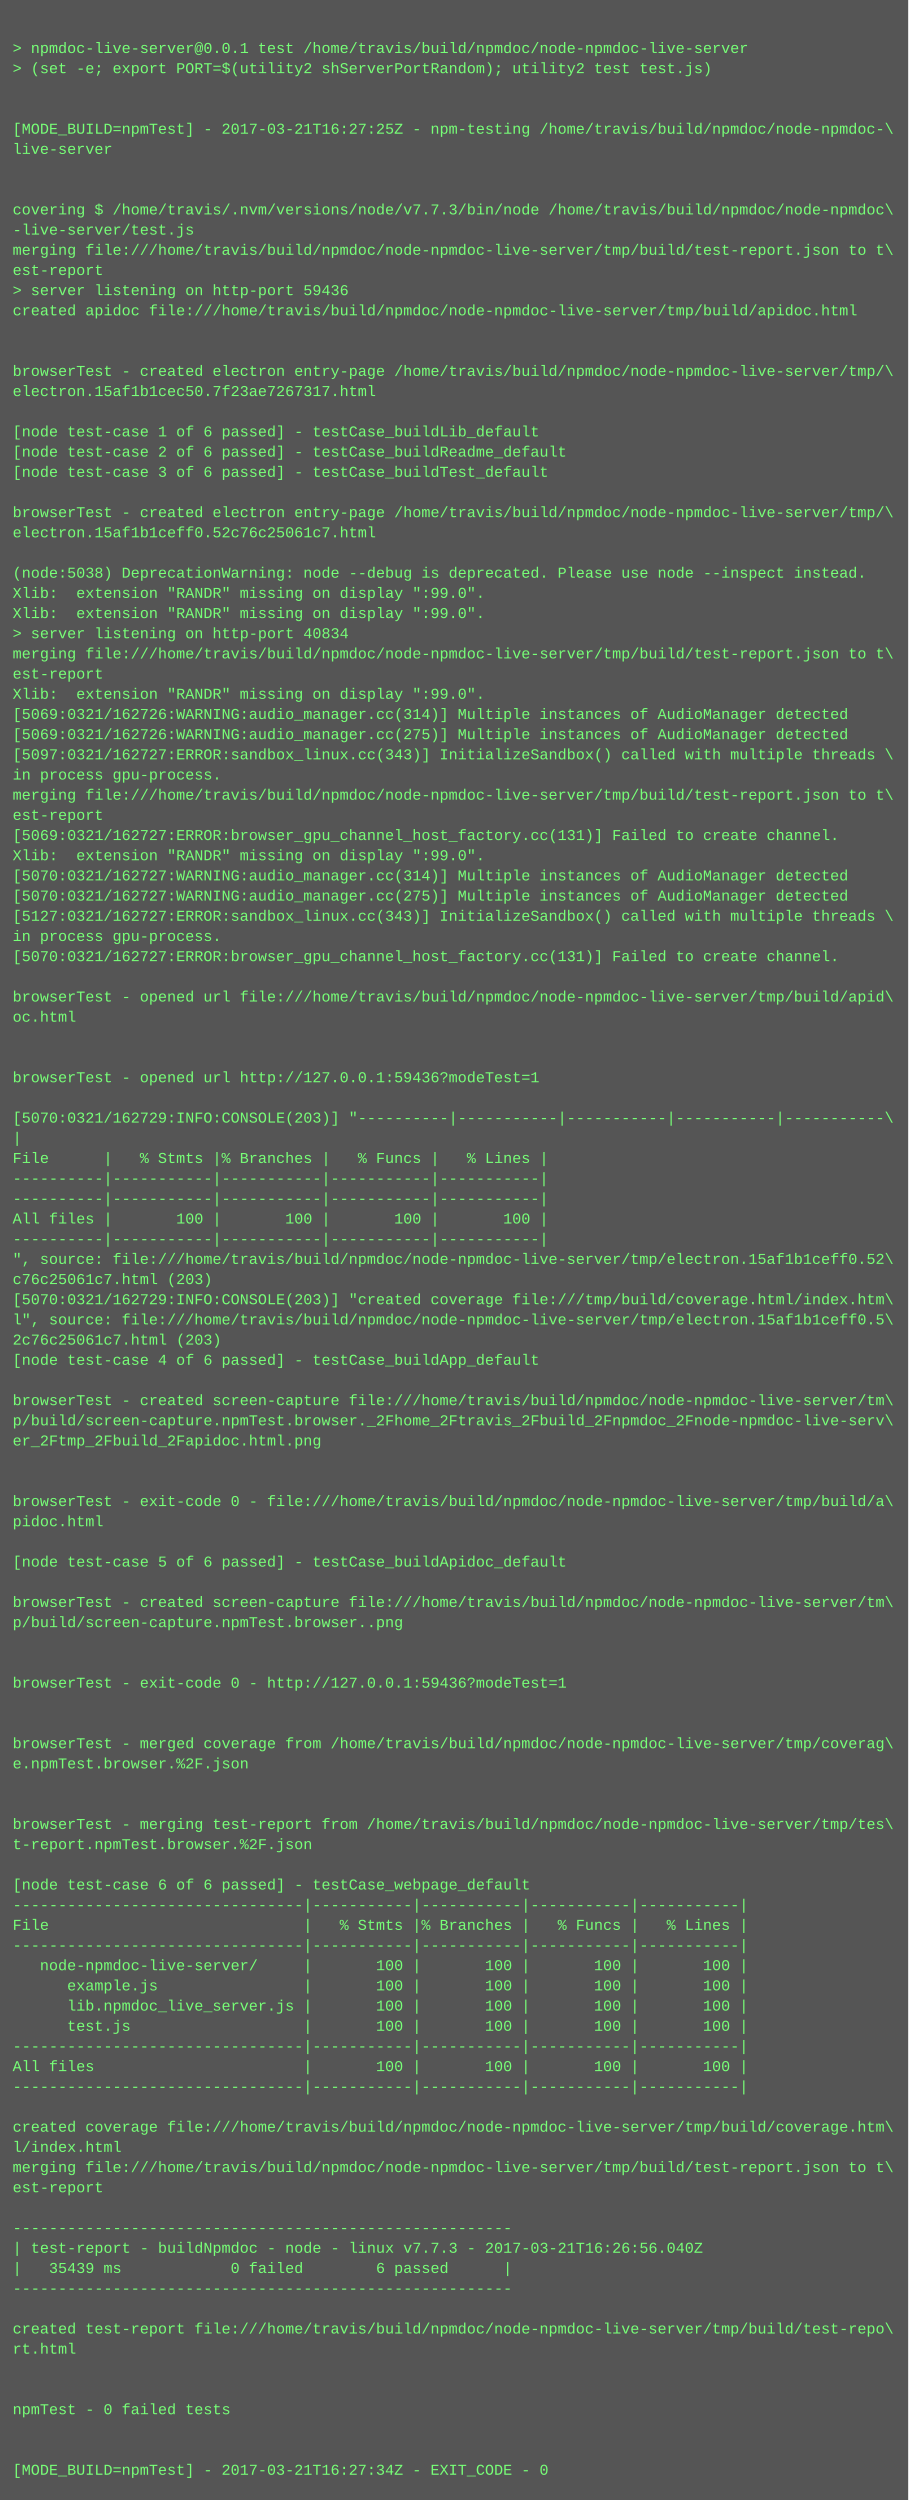
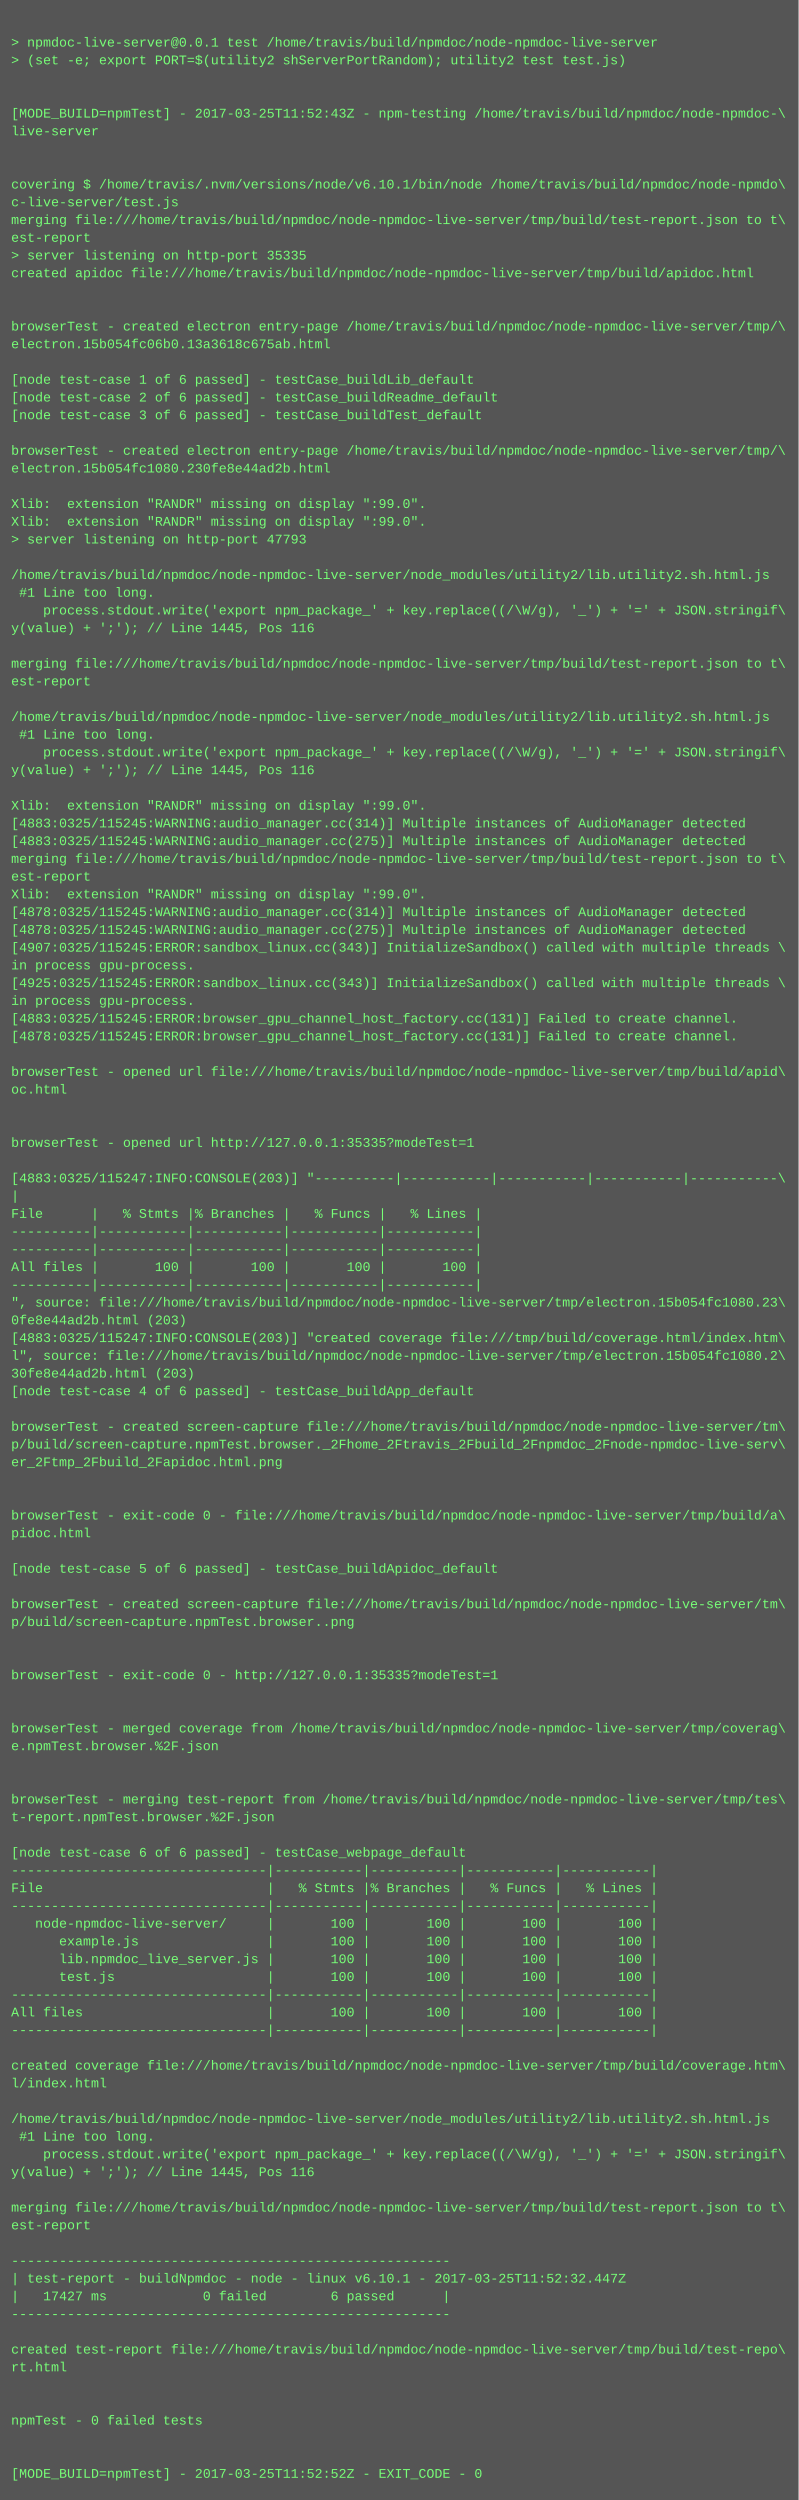
- <svg xmlns="http://www.w3.org/2000/svg" height="1982" width="720">
-   <rect height="1982" fill="#555" width="720" />
+ <svg xmlns="http://www.w3.org/2000/svg" height="2254" width="720">
+   <rect height="2254" fill="#555" width="720" />
  <text fill="#7f7" font-family="Courier New" font-size="12" xml:space="preserve">
    <tspan x="10" y="26" />
    <tspan x="10" y="42">&gt; npmdoc-live-server@0.0.1 test /home/travis/build/npmdoc/node-npmdoc-live-server</tspan>
    <tspan x="10" y="58">&gt; (set -e; export PORT=$(utility2 shServerPortRandom); utility2 test test.js)</tspan>
    <tspan x="10" y="74" />
    <tspan x="10" y="90" />
-     <tspan x="10" y="106">[MODE_BUILD=npmTest] - 2017-03-21T16:27:25Z - npm-testing /home/travis/build/npmdoc/node-npmdoc-\</tspan>
+     <tspan x="10" y="106">[MODE_BUILD=npmTest] - 2017-03-25T11:52:43Z - npm-testing /home/travis/build/npmdoc/node-npmdoc-\</tspan>
    <tspan x="10" y="122">live-server</tspan>
    <tspan x="10" y="138" />
    <tspan x="10" y="154" />
-     <tspan x="10" y="170">covering $ /home/travis/.nvm/versions/node/v7.7.3/bin/node /home/travis/build/npmdoc/node-npmdoc\</tspan>
-     <tspan x="10" y="186">-live-server/test.js</tspan>
+     <tspan x="10" y="170">covering $ /home/travis/.nvm/versions/node/v6.10.1/bin/node /home/travis/build/npmdoc/node-npmdo\</tspan>
+     <tspan x="10" y="186">c-live-server/test.js</tspan>
    <tspan x="10" y="202">merging file:///home/travis/build/npmdoc/node-npmdoc-live-server/tmp/build/test-report.json to t\</tspan>
    <tspan x="10" y="218">est-report</tspan>
-     <tspan x="10" y="234">&gt; server listening on http-port 59436</tspan>
+     <tspan x="10" y="234">&gt; server listening on http-port 35335</tspan>
    <tspan x="10" y="250">created apidoc file:///home/travis/build/npmdoc/node-npmdoc-live-server/tmp/build/apidoc.html</tspan>
    <tspan x="10" y="266" />
    <tspan x="10" y="282" />
    <tspan x="10" y="298">browserTest - created electron entry-page /home/travis/build/npmdoc/node-npmdoc-live-server/tmp/\</tspan>
-     <tspan x="10" y="314">electron.15af1b1cec50.7f23ae7267317.html</tspan>
+     <tspan x="10" y="314">electron.15b054fc06b0.13a3618c675ab.html</tspan>
    <tspan x="10" y="330" />
    <tspan x="10" y="346">[node test-case 1 of 6 passed] - testCase_buildLib_default</tspan>
    <tspan x="10" y="362">[node test-case 2 of 6 passed] - testCase_buildReadme_default</tspan>
    <tspan x="10" y="378">[node test-case 3 of 6 passed] - testCase_buildTest_default</tspan>
    <tspan x="10" y="394" />
    <tspan x="10" y="410">browserTest - created electron entry-page /home/travis/build/npmdoc/node-npmdoc-live-server/tmp/\</tspan>
-     <tspan x="10" y="426">electron.15af1b1ceff0.52c76c25061c7.html</tspan>
+     <tspan x="10" y="426">electron.15b054fc1080.230fe8e44ad2b.html</tspan>
    <tspan x="10" y="442" />
-     <tspan x="10" y="458">(node:5038) DeprecationWarning: node --debug is deprecated. Please use node --inspect instead.</tspan>
+     <tspan x="10" y="458">Xlib:  extension "RANDR" missing on display ":99.0".</tspan>
    <tspan x="10" y="474">Xlib:  extension "RANDR" missing on display ":99.0".</tspan>
-     <tspan x="10" y="490">Xlib:  extension "RANDR" missing on display ":99.0".</tspan>
-     <tspan x="10" y="506">&gt; server listening on http-port 40834</tspan>
-     <tspan x="10" y="522">merging file:///home/travis/build/npmdoc/node-npmdoc-live-server/tmp/build/test-report.json to t\</tspan>
-     <tspan x="10" y="538">est-report</tspan>
-     <tspan x="10" y="554">Xlib:  extension "RANDR" missing on display ":99.0".</tspan>
-     <tspan x="10" y="570">[5069:0321/162726:WARNING:audio_manager.cc(314)] Multiple instances of AudioManager detected</tspan>
-     <tspan x="10" y="586">[5069:0321/162726:WARNING:audio_manager.cc(275)] Multiple instances of AudioManager detected</tspan>
-     <tspan x="10" y="602">[5097:0321/162727:ERROR:sandbox_linux.cc(343)] InitializeSandbox() called with multiple threads \</tspan>
-     <tspan x="10" y="618">in process gpu-process. </tspan>
-     <tspan x="10" y="634">merging file:///home/travis/build/npmdoc/node-npmdoc-live-server/tmp/build/test-report.json to t\</tspan>
-     <tspan x="10" y="650">est-report</tspan>
-     <tspan x="10" y="666">[5069:0321/162727:ERROR:browser_gpu_channel_host_factory.cc(131)] Failed to create channel.</tspan>
-     <tspan x="10" y="682">Xlib:  extension "RANDR" missing on display ":99.0".</tspan>
-     <tspan x="10" y="698">[5070:0321/162727:WARNING:audio_manager.cc(314)] Multiple instances of AudioManager detected</tspan>
-     <tspan x="10" y="714">[5070:0321/162727:WARNING:audio_manager.cc(275)] Multiple instances of AudioManager detected</tspan>
-     <tspan x="10" y="730">[5127:0321/162727:ERROR:sandbox_linux.cc(343)] InitializeSandbox() called with multiple threads \</tspan>
-     <tspan x="10" y="746">in process gpu-process. </tspan>
-     <tspan x="10" y="762">[5070:0321/162727:ERROR:browser_gpu_channel_host_factory.cc(131)] Failed to create channel.</tspan>
-     <tspan x="10" y="778" />
-     <tspan x="10" y="794">browserTest - opened url file:///home/travis/build/npmdoc/node-npmdoc-live-server/tmp/build/apid\</tspan>
-     <tspan x="10" y="810">oc.html</tspan>
-     <tspan x="10" y="826" />
-     <tspan x="10" y="842" />
-     <tspan x="10" y="858">browserTest - opened url http://127.0.0.1:59436?modeTest=1</tspan>
-     <tspan x="10" y="874" />
-     <tspan x="10" y="890">[5070:0321/162729:INFO:CONSOLE(203)] "----------|-----------|-----------|-----------|-----------\</tspan>
-     <tspan x="10" y="906">|</tspan>
-     <tspan x="10" y="922">File      |   % Stmts |% Branches |   % Funcs |   % Lines |</tspan>
-     <tspan x="10" y="938">----------|-----------|-----------|-----------|-----------|</tspan>
-     <tspan x="10" y="954">----------|-----------|-----------|-----------|-----------|</tspan>
-     <tspan x="10" y="970">All files |       100 |       100 |       100 |       100 |</tspan>
-     <tspan x="10" y="986">----------|-----------|-----------|-----------|-----------|</tspan>
-     <tspan x="10" y="1002">", source: file:///home/travis/build/npmdoc/node-npmdoc-live-server/tmp/electron.15af1b1ceff0.52\</tspan>
-     <tspan x="10" y="1018">c76c25061c7.html (203)</tspan>
-     <tspan x="10" y="1034">[5070:0321/162729:INFO:CONSOLE(203)] "created coverage file:///tmp/build/coverage.html/index.htm\</tspan>
-     <tspan x="10" y="1050">l", source: file:///home/travis/build/npmdoc/node-npmdoc-live-server/tmp/electron.15af1b1ceff0.5\</tspan>
-     <tspan x="10" y="1066">2c76c25061c7.html (203)</tspan>
-     <tspan x="10" y="1082">[node test-case 4 of 6 passed] - testCase_buildApp_default</tspan>
-     <tspan x="10" y="1098" />
-     <tspan x="10" y="1114">browserTest - created screen-capture file:///home/travis/build/npmdoc/node-npmdoc-live-server/tm\</tspan>
-     <tspan x="10" y="1130">p/build/screen-capture.npmTest.browser._2Fhome_2Ftravis_2Fbuild_2Fnpmdoc_2Fnode-npmdoc-live-serv\</tspan>
-     <tspan x="10" y="1146">er_2Ftmp_2Fbuild_2Fapidoc.html.png</tspan>
-     <tspan x="10" y="1162" />
-     <tspan x="10" y="1178" />
-     <tspan x="10" y="1194">browserTest - exit-code 0 - file:///home/travis/build/npmdoc/node-npmdoc-live-server/tmp/build/a\</tspan>
-     <tspan x="10" y="1210">pidoc.html</tspan>
-     <tspan x="10" y="1226" />
-     <tspan x="10" y="1242">[node test-case 5 of 6 passed] - testCase_buildApidoc_default</tspan>
-     <tspan x="10" y="1258" />
-     <tspan x="10" y="1274">browserTest - created screen-capture file:///home/travis/build/npmdoc/node-npmdoc-live-server/tm\</tspan>
-     <tspan x="10" y="1290">p/build/screen-capture.npmTest.browser..png</tspan>
-     <tspan x="10" y="1306" />
-     <tspan x="10" y="1322" />
-     <tspan x="10" y="1338">browserTest - exit-code 0 - http://127.0.0.1:59436?modeTest=1</tspan>
+     <tspan x="10" y="490">&gt; server listening on http-port 47793</tspan>
+     <tspan x="10" y="506" />
+     <tspan x="10" y="522">/home/travis/build/npmdoc/node-npmdoc-live-server/node_modules/utility2/lib.utility2.sh.html.js</tspan>
+     <tspan x="10" y="538"> #1 Line too long.</tspan>
+     <tspan x="10" y="554">    process.stdout.write('export npm_package_' + key.replace((/\W/g), '_') + '=' + JSON.stringif\</tspan>
+     <tspan x="10" y="570">y(value) + ';'); // Line 1445, Pos 116</tspan>
+     <tspan x="10" y="586" />
+     <tspan x="10" y="602">merging file:///home/travis/build/npmdoc/node-npmdoc-live-server/tmp/build/test-report.json to t\</tspan>
+     <tspan x="10" y="618">est-report</tspan>
+     <tspan x="10" y="634" />
+     <tspan x="10" y="650">/home/travis/build/npmdoc/node-npmdoc-live-server/node_modules/utility2/lib.utility2.sh.html.js</tspan>
+     <tspan x="10" y="666"> #1 Line too long.</tspan>
+     <tspan x="10" y="682">    process.stdout.write('export npm_package_' + key.replace((/\W/g), '_') + '=' + JSON.stringif\</tspan>
+     <tspan x="10" y="698">y(value) + ';'); // Line 1445, Pos 116</tspan>
+     <tspan x="10" y="714" />
+     <tspan x="10" y="730">Xlib:  extension "RANDR" missing on display ":99.0".</tspan>
+     <tspan x="10" y="746">[4883:0325/115245:WARNING:audio_manager.cc(314)] Multiple instances of AudioManager detected</tspan>
+     <tspan x="10" y="762">[4883:0325/115245:WARNING:audio_manager.cc(275)] Multiple instances of AudioManager detected</tspan>
+     <tspan x="10" y="778">merging file:///home/travis/build/npmdoc/node-npmdoc-live-server/tmp/build/test-report.json to t\</tspan>
+     <tspan x="10" y="794">est-report</tspan>
+     <tspan x="10" y="810">Xlib:  extension "RANDR" missing on display ":99.0".</tspan>
+     <tspan x="10" y="826">[4878:0325/115245:WARNING:audio_manager.cc(314)] Multiple instances of AudioManager detected</tspan>
+     <tspan x="10" y="842">[4878:0325/115245:WARNING:audio_manager.cc(275)] Multiple instances of AudioManager detected</tspan>
+     <tspan x="10" y="858">[4907:0325/115245:ERROR:sandbox_linux.cc(343)] InitializeSandbox() called with multiple threads \</tspan>
+     <tspan x="10" y="874">in process gpu-process. </tspan>
+     <tspan x="10" y="890">[4925:0325/115245:ERROR:sandbox_linux.cc(343)] InitializeSandbox() called with multiple threads \</tspan>
+     <tspan x="10" y="906">in process gpu-process. </tspan>
+     <tspan x="10" y="922">[4883:0325/115245:ERROR:browser_gpu_channel_host_factory.cc(131)] Failed to create channel.</tspan>
+     <tspan x="10" y="938">[4878:0325/115245:ERROR:browser_gpu_channel_host_factory.cc(131)] Failed to create channel.</tspan>
+     <tspan x="10" y="954" />
+     <tspan x="10" y="970">browserTest - opened url file:///home/travis/build/npmdoc/node-npmdoc-live-server/tmp/build/apid\</tspan>
+     <tspan x="10" y="986">oc.html</tspan>
+     <tspan x="10" y="1002" />
+     <tspan x="10" y="1018" />
+     <tspan x="10" y="1034">browserTest - opened url http://127.0.0.1:35335?modeTest=1</tspan>
+     <tspan x="10" y="1050" />
+     <tspan x="10" y="1066">[4883:0325/115247:INFO:CONSOLE(203)] "----------|-----------|-----------|-----------|-----------\</tspan>
+     <tspan x="10" y="1082">|</tspan>
+     <tspan x="10" y="1098">File      |   % Stmts |% Branches |   % Funcs |   % Lines |</tspan>
+     <tspan x="10" y="1114">----------|-----------|-----------|-----------|-----------|</tspan>
+     <tspan x="10" y="1130">----------|-----------|-----------|-----------|-----------|</tspan>
+     <tspan x="10" y="1146">All files |       100 |       100 |       100 |       100 |</tspan>
+     <tspan x="10" y="1162">----------|-----------|-----------|-----------|-----------|</tspan>
+     <tspan x="10" y="1178">", source: file:///home/travis/build/npmdoc/node-npmdoc-live-server/tmp/electron.15b054fc1080.23\</tspan>
+     <tspan x="10" y="1194">0fe8e44ad2b.html (203)</tspan>
+     <tspan x="10" y="1210">[4883:0325/115247:INFO:CONSOLE(203)] "created coverage file:///tmp/build/coverage.html/index.htm\</tspan>
+     <tspan x="10" y="1226">l", source: file:///home/travis/build/npmdoc/node-npmdoc-live-server/tmp/electron.15b054fc1080.2\</tspan>
+     <tspan x="10" y="1242">30fe8e44ad2b.html (203)</tspan>
+     <tspan x="10" y="1258">[node test-case 4 of 6 passed] - testCase_buildApp_default</tspan>
+     <tspan x="10" y="1274" />
+     <tspan x="10" y="1290">browserTest - created screen-capture file:///home/travis/build/npmdoc/node-npmdoc-live-server/tm\</tspan>
+     <tspan x="10" y="1306">p/build/screen-capture.npmTest.browser._2Fhome_2Ftravis_2Fbuild_2Fnpmdoc_2Fnode-npmdoc-live-serv\</tspan>
+     <tspan x="10" y="1322">er_2Ftmp_2Fbuild_2Fapidoc.html.png</tspan>
+     <tspan x="10" y="1338" />
    <tspan x="10" y="1354" />
-     <tspan x="10" y="1370" />
-     <tspan x="10" y="1386">browserTest - merged coverage from /home/travis/build/npmdoc/node-npmdoc-live-server/tmp/coverag\</tspan>
-     <tspan x="10" y="1402">e.npmTest.browser.%2F.json</tspan>
-     <tspan x="10" y="1418" />
+     <tspan x="10" y="1370">browserTest - exit-code 0 - file:///home/travis/build/npmdoc/node-npmdoc-live-server/tmp/build/a\</tspan>
+     <tspan x="10" y="1386">pidoc.html</tspan>
+     <tspan x="10" y="1402" />
+     <tspan x="10" y="1418">[node test-case 5 of 6 passed] - testCase_buildApidoc_default</tspan>
    <tspan x="10" y="1434" />
-     <tspan x="10" y="1450">browserTest - merging test-report from /home/travis/build/npmdoc/node-npmdoc-live-server/tmp/tes\</tspan>
-     <tspan x="10" y="1466">t-report.npmTest.browser.%2F.json</tspan>
+     <tspan x="10" y="1450">browserTest - created screen-capture file:///home/travis/build/npmdoc/node-npmdoc-live-server/tm\</tspan>
+     <tspan x="10" y="1466">p/build/screen-capture.npmTest.browser..png</tspan>
    <tspan x="10" y="1482" />
-     <tspan x="10" y="1498">[node test-case 6 of 6 passed] - testCase_webpage_default</tspan>
-     <tspan x="10" y="1514">--------------------------------|-----------|-----------|-----------|-----------|</tspan>
-     <tspan x="10" y="1530">File                            |   % Stmts |% Branches |   % Funcs |   % Lines |</tspan>
-     <tspan x="10" y="1546">--------------------------------|-----------|-----------|-----------|-----------|</tspan>
-     <tspan x="10" y="1562">   node-npmdoc-live-server/     |       100 |       100 |       100 |       100 |</tspan>
-     <tspan x="10" y="1578">      example.js                |       100 |       100 |       100 |       100 |</tspan>
-     <tspan x="10" y="1594">      lib.npmdoc_live_server.js |       100 |       100 |       100 |       100 |</tspan>
-     <tspan x="10" y="1610">      test.js                   |       100 |       100 |       100 |       100 |</tspan>
-     <tspan x="10" y="1626">--------------------------------|-----------|-----------|-----------|-----------|</tspan>
-     <tspan x="10" y="1642">All files                       |       100 |       100 |       100 |       100 |</tspan>
-     <tspan x="10" y="1658">--------------------------------|-----------|-----------|-----------|-----------|</tspan>
-     <tspan x="10" y="1674" />
-     <tspan x="10" y="1690">created coverage file:///home/travis/build/npmdoc/node-npmdoc-live-server/tmp/build/coverage.htm\</tspan>
-     <tspan x="10" y="1706">l/index.html</tspan>
-     <tspan x="10" y="1722">merging file:///home/travis/build/npmdoc/node-npmdoc-live-server/tmp/build/test-report.json to t\</tspan>
-     <tspan x="10" y="1738">est-report</tspan>
-     <tspan x="10" y="1754" />
-     <tspan x="10" y="1770">-------------------------------------------------------</tspan>
-     <tspan x="10" y="1786">| test-report - buildNpmdoc - node - linux v7.7.3 - 2017-03-21T16:26:56.040Z</tspan>
-     <tspan x="10" y="1802">|   35439 ms            0 failed        6 passed      |</tspan>
-     <tspan x="10" y="1818">-------------------------------------------------------</tspan>
-     <tspan x="10" y="1834" />
-     <tspan x="10" y="1850">created test-report file:///home/travis/build/npmdoc/node-npmdoc-live-server/tmp/build/test-repo\</tspan>
-     <tspan x="10" y="1866">rt.html</tspan>
-     <tspan x="10" y="1882" />
+     <tspan x="10" y="1498" />
+     <tspan x="10" y="1514">browserTest - exit-code 0 - http://127.0.0.1:35335?modeTest=1</tspan>
+     <tspan x="10" y="1530" />
+     <tspan x="10" y="1546" />
+     <tspan x="10" y="1562">browserTest - merged coverage from /home/travis/build/npmdoc/node-npmdoc-live-server/tmp/coverag\</tspan>
+     <tspan x="10" y="1578">e.npmTest.browser.%2F.json</tspan>
+     <tspan x="10" y="1594" />
+     <tspan x="10" y="1610" />
+     <tspan x="10" y="1626">browserTest - merging test-report from /home/travis/build/npmdoc/node-npmdoc-live-server/tmp/tes\</tspan>
+     <tspan x="10" y="1642">t-report.npmTest.browser.%2F.json</tspan>
+     <tspan x="10" y="1658" />
+     <tspan x="10" y="1674">[node test-case 6 of 6 passed] - testCase_webpage_default</tspan>
+     <tspan x="10" y="1690">--------------------------------|-----------|-----------|-----------|-----------|</tspan>
+     <tspan x="10" y="1706">File                            |   % Stmts |% Branches |   % Funcs |   % Lines |</tspan>
+     <tspan x="10" y="1722">--------------------------------|-----------|-----------|-----------|-----------|</tspan>
+     <tspan x="10" y="1738">   node-npmdoc-live-server/     |       100 |       100 |       100 |       100 |</tspan>
+     <tspan x="10" y="1754">      example.js                |       100 |       100 |       100 |       100 |</tspan>
+     <tspan x="10" y="1770">      lib.npmdoc_live_server.js |       100 |       100 |       100 |       100 |</tspan>
+     <tspan x="10" y="1786">      test.js                   |       100 |       100 |       100 |       100 |</tspan>
+     <tspan x="10" y="1802">--------------------------------|-----------|-----------|-----------|-----------|</tspan>
+     <tspan x="10" y="1818">All files                       |       100 |       100 |       100 |       100 |</tspan>
+     <tspan x="10" y="1834">--------------------------------|-----------|-----------|-----------|-----------|</tspan>
+     <tspan x="10" y="1850" />
+     <tspan x="10" y="1866">created coverage file:///home/travis/build/npmdoc/node-npmdoc-live-server/tmp/build/coverage.htm\</tspan>
+     <tspan x="10" y="1882">l/index.html</tspan>
    <tspan x="10" y="1898" />
-     <tspan x="10" y="1914">npmTest - 0 failed tests</tspan>
-     <tspan x="10" y="1930" />
-     <tspan x="10" y="1946" />
-     <tspan x="10" y="1962">[MODE_BUILD=npmTest] - 2017-03-21T16:27:34Z - EXIT_CODE - 0</tspan>
+     <tspan x="10" y="1914">/home/travis/build/npmdoc/node-npmdoc-live-server/node_modules/utility2/lib.utility2.sh.html.js</tspan>
+     <tspan x="10" y="1930"> #1 Line too long.</tspan>
+     <tspan x="10" y="1946">    process.stdout.write('export npm_package_' + key.replace((/\W/g), '_') + '=' + JSON.stringif\</tspan>
+     <tspan x="10" y="1962">y(value) + ';'); // Line 1445, Pos 116</tspan>
+     <tspan x="10" y="1978" />
+     <tspan x="10" y="1994">merging file:///home/travis/build/npmdoc/node-npmdoc-live-server/tmp/build/test-report.json to t\</tspan>
+     <tspan x="10" y="2010">est-report</tspan>
+     <tspan x="10" y="2026" />
+     <tspan x="10" y="2042">-------------------------------------------------------</tspan>
+     <tspan x="10" y="2058">| test-report - buildNpmdoc - node - linux v6.10.1 - 2017-03-25T11:52:32.447Z</tspan>
+     <tspan x="10" y="2074">|   17427 ms            0 failed        6 passed      |</tspan>
+     <tspan x="10" y="2090">-------------------------------------------------------</tspan>
+     <tspan x="10" y="2106" />
+     <tspan x="10" y="2122">created test-report file:///home/travis/build/npmdoc/node-npmdoc-live-server/tmp/build/test-repo\</tspan>
+     <tspan x="10" y="2138">rt.html</tspan>
+     <tspan x="10" y="2154" />
+     <tspan x="10" y="2170" />
+     <tspan x="10" y="2186">npmTest - 0 failed tests</tspan>
+     <tspan x="10" y="2202" />
+     <tspan x="10" y="2218" />
+     <tspan x="10" y="2234">[MODE_BUILD=npmTest] - 2017-03-25T11:52:52Z - EXIT_CODE - 0</tspan>
  </text>
</svg>
